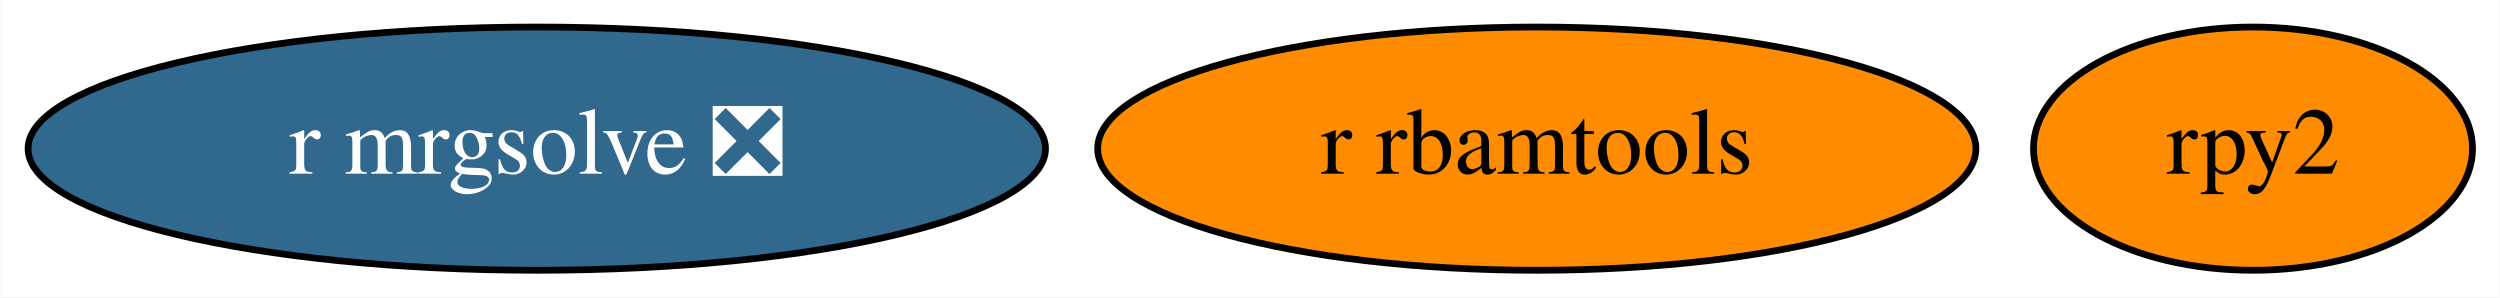
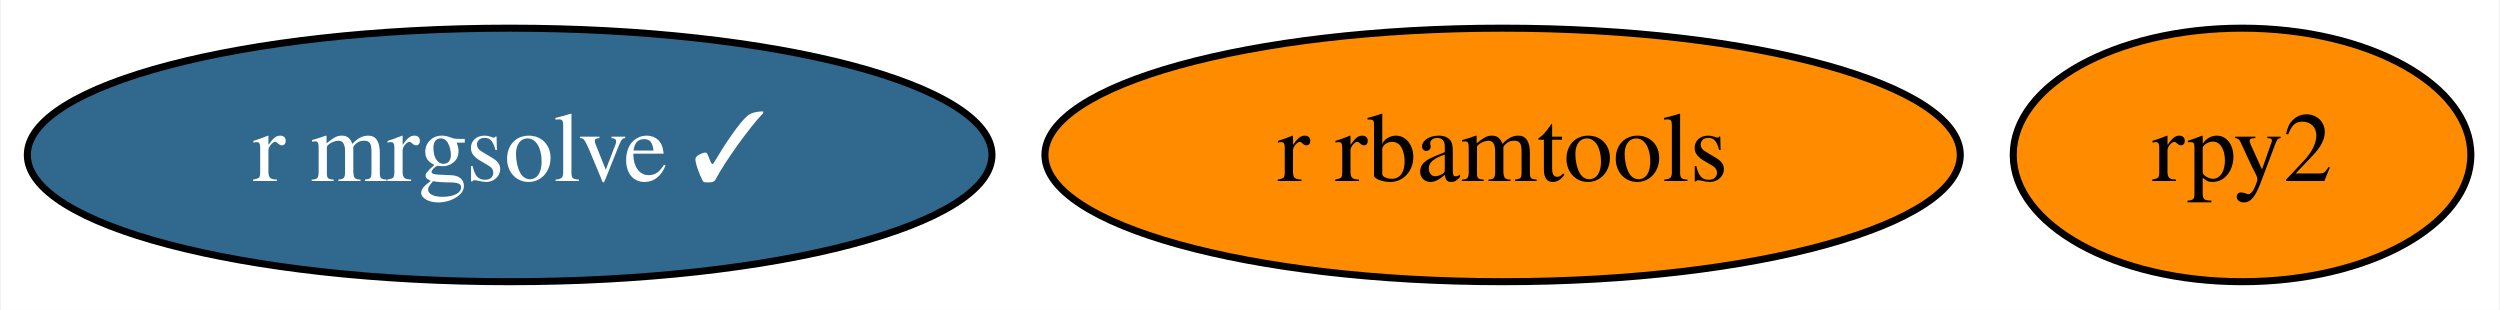
- <svg xmlns="http://www.w3.org/2000/svg" xmlns:xlink="http://www.w3.org/1999/xlink" width="370pt" height="44pt" viewBox="0.00 0.00 369.89 44.00">
+ <svg xmlns="http://www.w3.org/2000/svg" xmlns:xlink="http://www.w3.org/1999/xlink" width="355pt" height="44pt" viewBox="0.00 0.00 354.74 44.00">
  <g id="graph0" class="graph" transform="scale(1 1) rotate(0) translate(4 40)">
-     <polygon fill="white" stroke="transparent" points="-4,4 -4,-40 365.89,-40 365.89,4 -4,4" />
+     <polygon fill="white" stroke="transparent" points="-4,4 -4,-40 350.74,-40 350.74,4 -4,4" />
    <g id="node1" class="node">
      <g id="a_node1">
        <a xlink:href="https://github.com/conda-forge/rpy2-feedstock" xlink:title="rpy2">
-           <ellipse fill="#ff8c00" stroke="black" cx="329.39" cy="-18" rx="32.49" ry="18" />
-           <text text-anchor="middle" x="329.39" y="-14.3" font-family="Times,serif" font-size="14.00">rpy2</text>
+           <ellipse fill="#ff8c00" stroke="black" cx="314.24" cy="-18" rx="32.49" ry="18" />
+           <text text-anchor="middle" x="314.24" y="-14.3" font-family="Times,serif" font-size="14.00">rpy2</text>
        </a>
      </g>
    </g>
    <g id="node2" class="node">
      <g id="a_node2">
        <a xlink:href="https://github.com/conda-forge/r-rbamtools-feedstock" xlink:title="r rbamtools">
-           <ellipse fill="#ff8c00" stroke="black" cx="223.39" cy="-18" rx="64.99" ry="18" />
-           <text text-anchor="middle" x="223.39" y="-14.3" font-family="Times,serif" font-size="14.00">r rbamtools</text>
+           <ellipse fill="#ff8c00" stroke="black" cx="209.24" cy="-18" rx="64.99" ry="18" />
+           <text text-anchor="middle" x="209.24" y="-14.3" font-family="Times,serif" font-size="14.00">r rbamtools</text>
        </a>
      </g>
    </g>
    <g id="node3" class="node">
      <g id="a_node3">
-         <a xlink:href="https://github.com/conda-forge/r-mrgsolve-feedstock/pull/1" xlink:title="r mrgsolve ❎">
-           <ellipse fill="#31688e" stroke="black" cx="75.39" cy="-18" rx="75.29" ry="18" />
-           <text text-anchor="middle" x="75.39" y="-14.3" font-family="Times,serif" font-size="14.00" fill="white">r mrgsolve ❎</text>
+         <a xlink:href="https://github.com/conda-forge/r-mrgsolve-feedstock/pull/1" xlink:title="r mrgsolve ✓">
+           <ellipse fill="#31688e" stroke="black" cx="68.24" cy="-18" rx="68.49" ry="18" />
+           <text text-anchor="middle" x="68.24" y="-14.3" font-family="Times,serif" font-size="14.00" fill="white">r mrgsolve ✓</text>
        </a>
      </g>
    </g>
  </g>
</svg>
